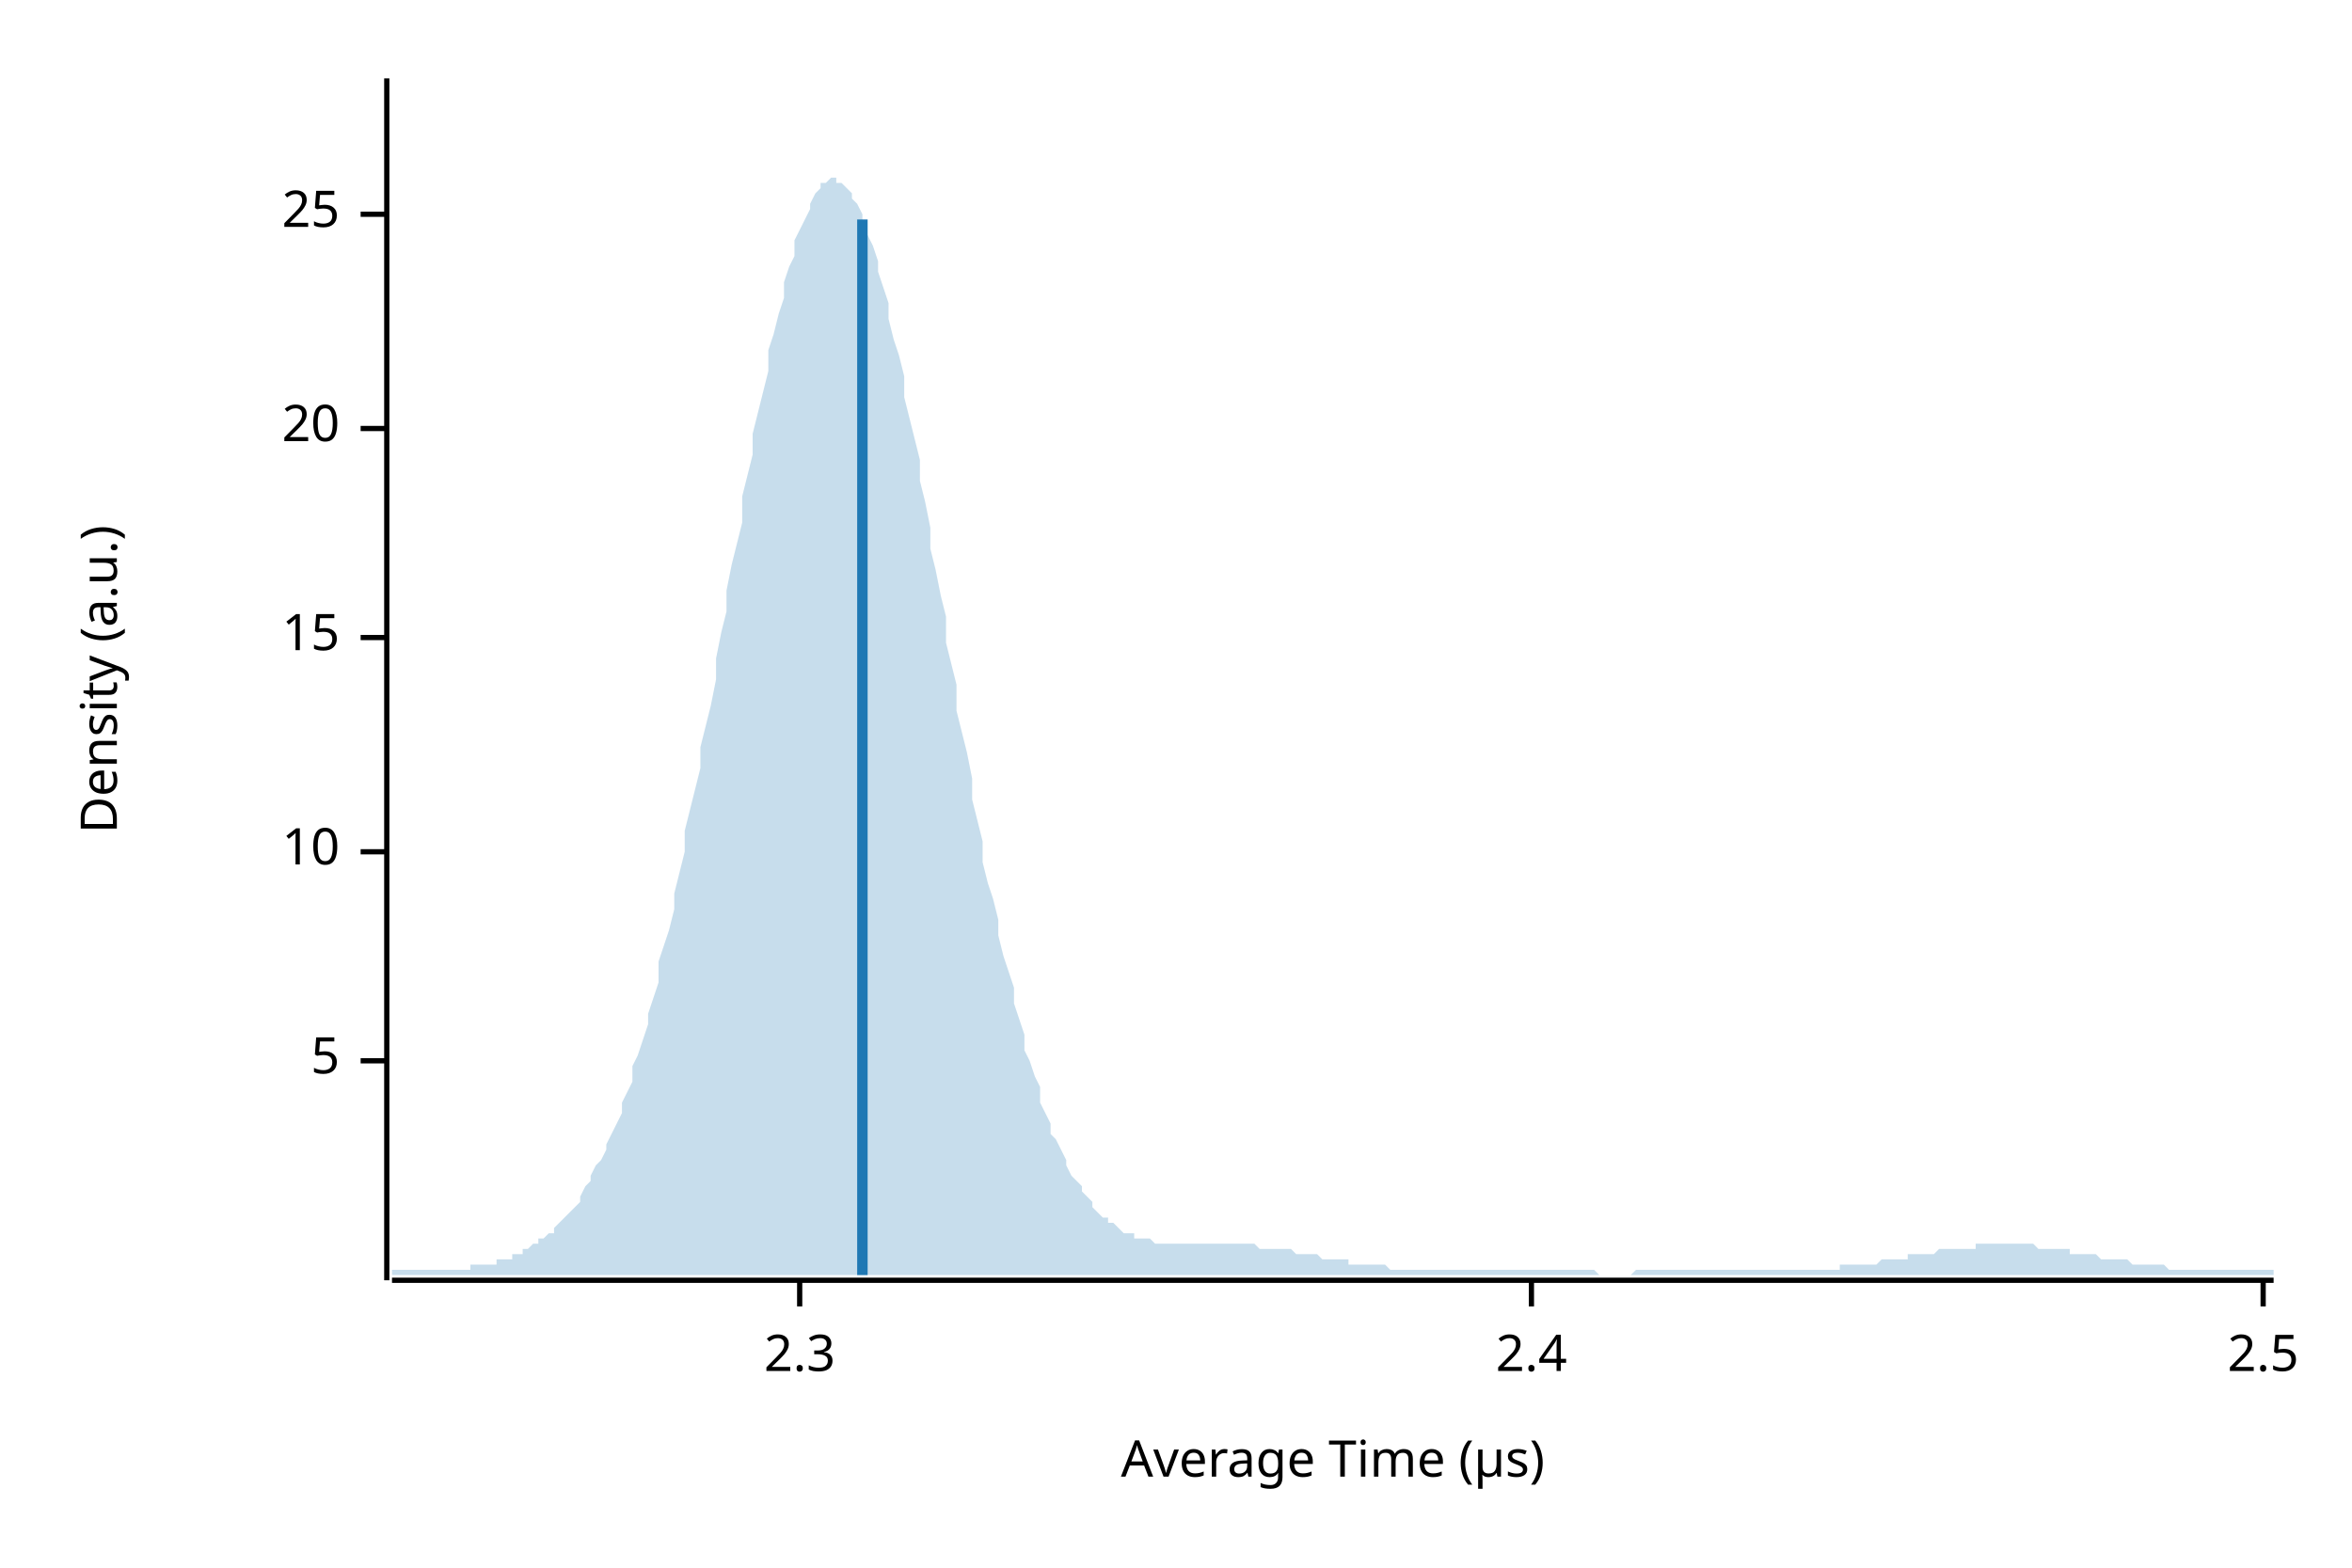
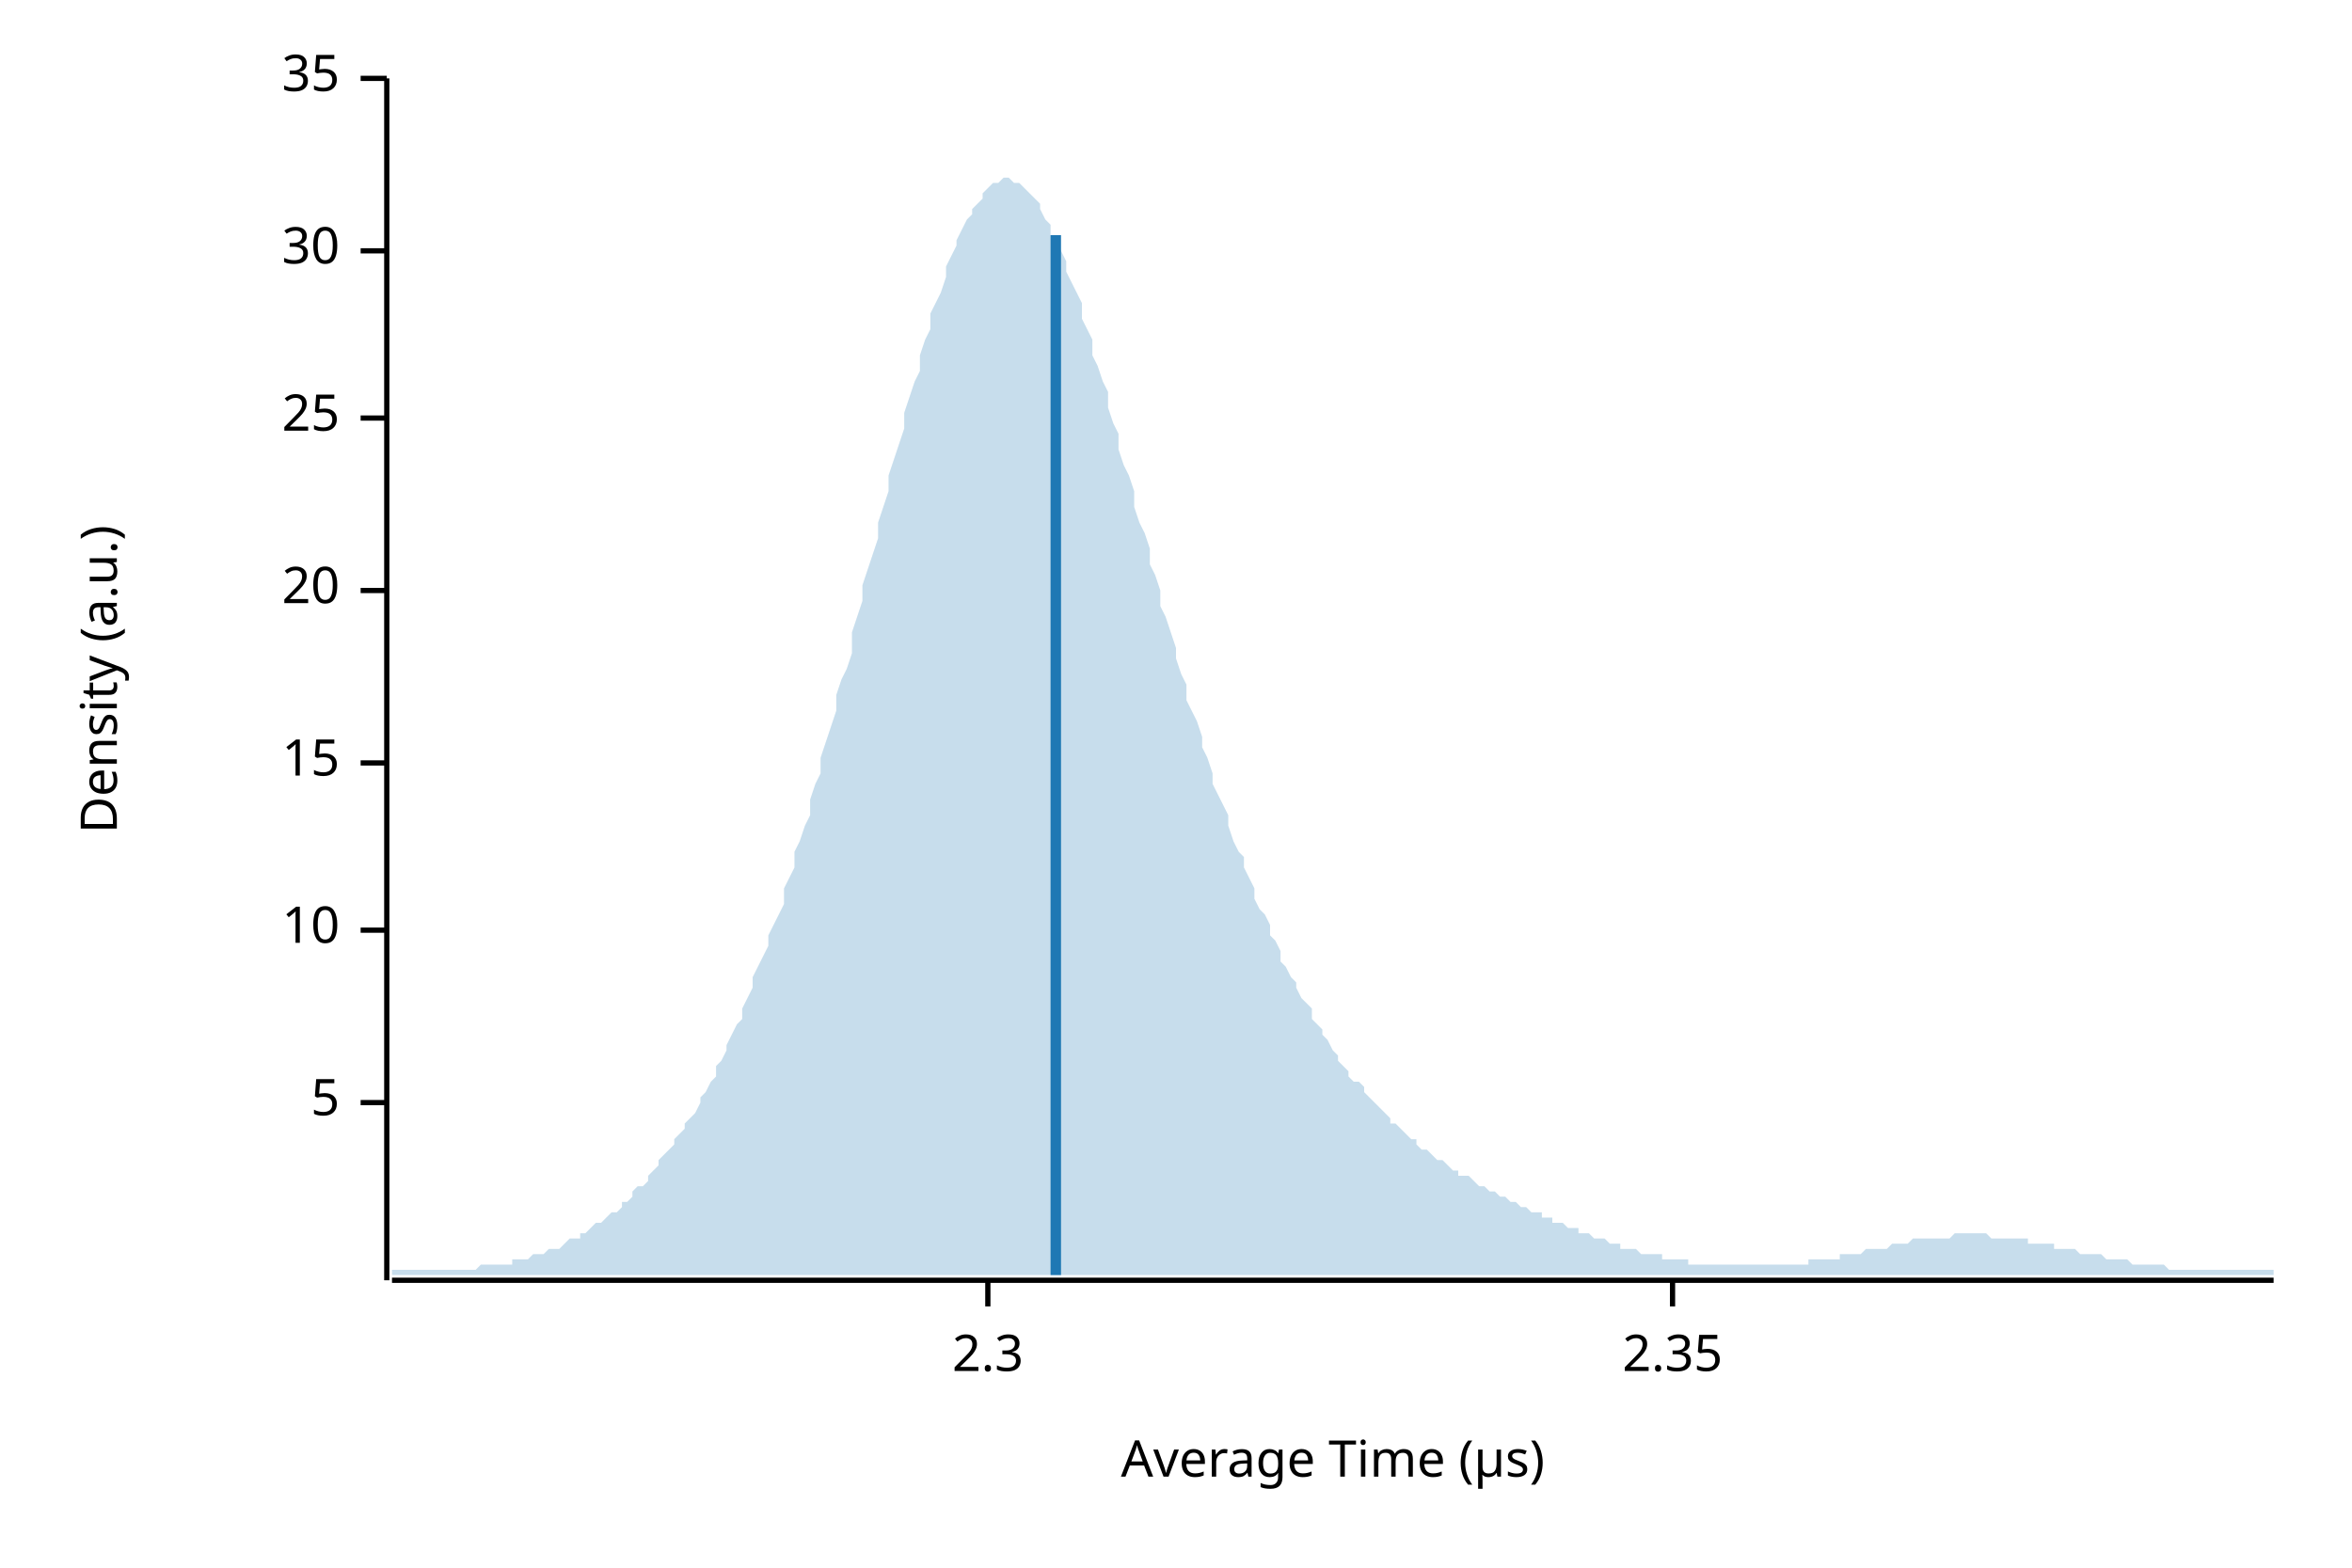
<svg xmlns="http://www.w3.org/2000/svg" width="450" height="300" viewBox="0 0 450 300">
  <text x="15" y="130" dy="0.76em" text-anchor="middle" font-family="sans-serif" font-size="9.677" opacity="1" fill="#000000" transform="rotate(270, 15, 130)">
Density (a.u.)
</text>
  <text x="255" y="285" dy="-0.5ex" text-anchor="middle" font-family="sans-serif" font-size="9.677" opacity="1" fill="#000000">
Average Time (µs)
</text>
  <polyline fill="none" opacity="1" stroke="#000000" stroke-width="1" points="74,15 74,245 " />
-   <text x="65" y="203" dy="0.5ex" text-anchor="end" font-family="sans-serif" font-size="9.677" opacity="1" fill="#000000">
+   <text x="65" y="211" dy="0.5ex" text-anchor="end" font-family="sans-serif" font-size="9.677" opacity="1" fill="#000000">
5
</text>
-   <polyline fill="none" opacity="1" stroke="#000000" stroke-width="1" points="69,203 74,203 " />
-   <text x="65" y="163" dy="0.5ex" text-anchor="end" font-family="sans-serif" font-size="9.677" opacity="1" fill="#000000">
+   <polyline fill="none" opacity="1" stroke="#000000" stroke-width="1" points="69,211 74,211 " />
+   <text x="65" y="178" dy="0.5ex" text-anchor="end" font-family="sans-serif" font-size="9.677" opacity="1" fill="#000000">
10
</text>
-   <polyline fill="none" opacity="1" stroke="#000000" stroke-width="1" points="69,163 74,163 " />
-   <text x="65" y="122" dy="0.5ex" text-anchor="end" font-family="sans-serif" font-size="9.677" opacity="1" fill="#000000">
+   <polyline fill="none" opacity="1" stroke="#000000" stroke-width="1" points="69,178 74,178 " />
+   <text x="65" y="146" dy="0.5ex" text-anchor="end" font-family="sans-serif" font-size="9.677" opacity="1" fill="#000000">
15
</text>
-   <polyline fill="none" opacity="1" stroke="#000000" stroke-width="1" points="69,122 74,122 " />
-   <text x="65" y="82" dy="0.5ex" text-anchor="end" font-family="sans-serif" font-size="9.677" opacity="1" fill="#000000">
+   <polyline fill="none" opacity="1" stroke="#000000" stroke-width="1" points="69,146 74,146 " />
+   <text x="65" y="113" dy="0.5ex" text-anchor="end" font-family="sans-serif" font-size="9.677" opacity="1" fill="#000000">
20
</text>
-   <polyline fill="none" opacity="1" stroke="#000000" stroke-width="1" points="69,82 74,82 " />
-   <text x="65" y="41" dy="0.5ex" text-anchor="end" font-family="sans-serif" font-size="9.677" opacity="1" fill="#000000">
+   <polyline fill="none" opacity="1" stroke="#000000" stroke-width="1" points="69,113 74,113 " />
+   <text x="65" y="80" dy="0.5ex" text-anchor="end" font-family="sans-serif" font-size="9.677" opacity="1" fill="#000000">
25
</text>
-   <polyline fill="none" opacity="1" stroke="#000000" stroke-width="1" points="69,41 74,41 " />
+   <polyline fill="none" opacity="1" stroke="#000000" stroke-width="1" points="69,80 74,80 " />
+   <text x="65" y="48" dy="0.5ex" text-anchor="end" font-family="sans-serif" font-size="9.677" opacity="1" fill="#000000">
+ 30
+ </text>
+   <polyline fill="none" opacity="1" stroke="#000000" stroke-width="1" points="69,48 74,48 " />
+   <text x="65" y="15" dy="0.5ex" text-anchor="end" font-family="sans-serif" font-size="9.677" opacity="1" fill="#000000">
+ 35
+ </text>
+   <polyline fill="none" opacity="1" stroke="#000000" stroke-width="1" points="69,15 74,15 " />
  <polyline fill="none" opacity="1" stroke="#000000" stroke-width="1" points="75,245 435,245 " />
-   <text x="153" y="255" dy="0.76em" text-anchor="middle" font-family="sans-serif" font-size="9.677" opacity="1" fill="#000000">
+   <text x="189" y="255" dy="0.76em" text-anchor="middle" font-family="sans-serif" font-size="9.677" opacity="1" fill="#000000">
2.3
</text>
-   <polyline fill="none" opacity="1" stroke="#000000" stroke-width="1" points="153,245 153,250 " />
-   <text x="293" y="255" dy="0.76em" text-anchor="middle" font-family="sans-serif" font-size="9.677" opacity="1" fill="#000000">
- 2.4
+   <polyline fill="none" opacity="1" stroke="#000000" stroke-width="1" points="189,245 189,250 " />
+   <text x="320" y="255" dy="0.76em" text-anchor="middle" font-family="sans-serif" font-size="9.677" opacity="1" fill="#000000">
+ 2.35
</text>
-   <polyline fill="none" opacity="1" stroke="#000000" stroke-width="1" points="293,245 293,250 " />
-   <text x="433" y="255" dy="0.76em" text-anchor="middle" font-family="sans-serif" font-size="9.677" opacity="1" fill="#000000">
- 2.5
- </text>
-   <polyline fill="none" opacity="1" stroke="#000000" stroke-width="1" points="433,245 433,250 " />
-   <polygon opacity="0.25" fill="#1F78B4" points="75,243 75,243 76,243 77,243 77,243 78,243 79,243 80,243 80,243 81,243 82,243 82,243 83,243 84,243 85,243 85,243 86,243 87,243 87,243 88,243 89,243 90,243 90,242 91,242 92,242 93,242 93,242 94,242 95,242 95,241 96,241 97,241 98,241 98,240 99,240 100,240 100,239 101,239 102,238 103,238 103,237 104,237 105,236 106,236 106,235 107,234 108,233 108,233 109,232 110,231 111,230 111,229 112,227 113,226 113,225 114,223 115,222 116,220 116,219 117,217 118,215 119,213 119,211 120,209 121,207 121,204 122,202 123,199 124,196 124,194 125,191 126,188 126,184 127,181 128,178 129,174 129,171 130,167 131,163 131,159 132,155 133,151 134,147 134,143 135,139 136,135 137,130 137,126 138,121 139,117 139,113 140,108 141,104 142,100 142,95 143,91 144,87 144,83 145,79 146,75 147,71 147,67 148,64 149,60 150,57 150,54 151,51 152,49 152,46 153,44 154,42 155,40 155,39 156,37 157,36 157,35 158,35 159,34 160,34 160,35 161,35 162,36 163,37 163,38 164,39 165,41 165,43 166,45 167,47 168,50 168,52 169,55 170,58 170,61 171,65 172,68 173,72 173,76 174,80 175,84 176,88 176,92 177,96 178,101 178,105 179,109 180,114 181,118 181,123 182,127 183,131 183,136 184,140 185,144 186,149 186,153 187,157 188,161 188,165 189,169 190,172 191,176 191,179 192,183 193,186 194,189 194,192 195,195 196,198 196,201 197,203 198,206 199,208 199,211 200,213 201,215 201,217 202,218 203,220 204,222 204,223 205,225 206,226 207,227 207,228 208,229 209,230 209,231 210,232 211,233 212,233 212,234 213,234 214,235 214,235 215,236 216,236 217,236 217,237 218,237 219,237 220,237 220,237 221,238 222,238 222,238 223,238 224,238 225,238 225,238 226,238 227,238 227,238 228,238 229,238 230,238 230,238 231,238 232,238 232,238 233,238 234,238 235,238 235,238 236,238 237,238 238,238 238,238 239,238 240,238 240,238 241,239 242,239 243,239 243,239 244,239 245,239 245,239 246,239 247,239 248,240 248,240 249,240 250,240 251,240 251,240 252,240 253,241 253,241 254,241 255,241 256,241 256,241 257,241 258,241 258,242 259,242 260,242 261,242 261,242 262,242 263,242 264,242 264,242 265,242 266,243 266,243 267,243 268,243 269,243 269,243 270,243 271,243 271,243 272,243 273,243 274,243 274,243 275,243 276,243 277,243 277,243 278,243 279,243 279,243 280,243 281,243 282,243 282,243 283,243 284,243 284,243 285,243 286,243 287,243 287,243 288,243 289,243 289,243 290,243 291,243 292,243 292,243 293,243 294,243 295,243 295,243 296,243 297,243 297,243 298,243 299,243 300,243 300,243 301,243 302,243 302,243 303,243 304,243 305,243 305,243 306,244 307,244 308,244 308,244 309,244 310,244 310,244 311,244 312,244 313,243 313,243 314,243 315,243 315,243 316,243 317,243 318,243 318,243 319,243 320,243 321,243 321,243 322,243 323,243 323,243 324,243 325,243 326,243 326,243 327,243 328,243 328,243 329,243 330,243 331,243 331,243 332,243 333,243 333,243 334,243 335,243 336,243 336,243 337,243 338,243 339,243 339,243 340,243 341,243 341,243 342,243 343,243 344,243 344,243 345,243 346,243 346,243 347,243 348,243 349,243 349,243 350,243 351,243 352,243 352,242 353,242 354,242 354,242 355,242 356,242 357,242 357,242 358,242 359,242 359,242 360,241 361,241 362,241 362,241 363,241 364,241 365,241 365,240 366,240 367,240 367,240 368,240 369,240 370,240 370,240 371,239 372,239 372,239 373,239 374,239 375,239 375,239 376,239 377,239 378,239 378,238 379,238 380,238 380,238 381,238 382,238 383,238 383,238 384,238 385,238 385,238 386,238 387,238 388,238 388,238 389,238 390,239 390,239 391,239 392,239 393,239 393,239 394,239 395,239 396,239 396,240 397,240 398,240 398,240 399,240 400,240 401,240 401,240 402,241 403,241 403,241 404,241 405,241 406,241 406,241 407,241 408,242 409,242 409,242 410,242 411,242 411,242 412,242 413,242 414,242 414,242 415,243 416,243 416,243 417,243 418,243 419,243 419,243 420,243 421,243 422,243 422,243 423,243 424,243 424,243 425,243 426,243 427,243 427,243 428,243 429,243 429,243 430,243 431,243 432,243 432,243 433,243 434,243 435,243 435,244 75,244 " />
-   <polyline fill="none" opacity="1" stroke="#1F78B4" stroke-width="2" points="165,244 165,42 " />
+   <polyline fill="none" opacity="1" stroke="#000000" stroke-width="1" points="320,245 320,250 " />
+   <polygon opacity="0.25" fill="#1F78B4" points="75,243 75,243 76,243 77,243 77,243 78,243 79,243 80,243 80,243 81,243 82,243 82,243 83,243 84,243 85,243 85,243 86,243 87,243 87,243 88,243 89,243 90,243 90,243 91,243 92,242 93,242 93,242 94,242 95,242 95,242 96,242 97,242 98,242 98,241 99,241 100,241 100,241 101,241 102,240 103,240 103,240 104,240 105,239 106,239 106,239 107,239 108,238 108,238 109,237 110,237 111,237 111,236 112,236 113,235 113,235 114,234 115,234 116,233 116,233 117,232 118,232 119,231 119,230 120,230 121,229 121,228 122,227 123,227 124,226 124,225 125,224 126,223 126,222 127,221 128,220 129,219 129,218 130,217 131,216 131,215 132,214 133,213 134,211 134,210 135,209 136,207 137,206 137,204 138,203 139,201 139,200 140,198 141,196 142,195 142,193 143,191 144,189 144,187 145,185 146,183 147,181 147,179 148,177 149,175 150,173 150,170 151,168 152,166 152,163 153,161 154,158 155,156 155,153 156,150 157,148 157,145 158,142 159,139 160,136 160,133 161,130 162,128 163,125 163,121 164,118 165,115 165,112 166,109 167,106 168,103 168,100 169,97 170,94 170,91 171,88 172,85 173,82 173,79 174,76 175,73 176,71 176,68 177,65 178,63 178,60 179,58 180,56 181,53 181,51 182,49 183,47 183,46 184,44 185,42 186,41 186,40 187,39 188,38 188,37 189,36 190,35 191,35 191,35 192,34 193,34 194,35 194,35 195,35 196,36 196,36 197,37 198,38 199,39 199,40 200,42 201,43 201,45 202,46 203,48 204,50 204,52 205,54 206,56 207,58 207,61 208,63 209,65 209,68 210,70 211,73 212,75 212,78 213,81 214,83 214,86 215,89 216,91 217,94 217,97 218,100 219,102 220,105 220,108 221,110 222,113 222,116 223,118 224,121 225,124 225,126 226,129 227,131 227,134 228,136 229,138 230,141 230,143 231,145 232,148 232,150 233,152 234,154 235,156 235,158 236,161 237,163 238,164 238,166 239,168 240,170 240,172 241,174 242,175 243,177 243,179 244,180 245,182 245,184 246,185 247,187 248,188 248,189 249,191 250,192 251,193 251,195 252,196 253,197 253,198 254,199 255,201 256,202 256,203 257,204 258,205 258,206 259,207 260,207 261,208 261,209 262,210 263,211 264,212 264,212 265,213 266,214 266,215 267,215 268,216 269,217 269,217 270,218 271,218 271,219 272,220 273,220 274,221 274,221 275,222 276,222 277,223 277,223 278,224 279,224 279,225 280,225 281,225 282,226 282,226 283,227 284,227 284,227 285,228 286,228 287,229 287,229 288,229 289,230 289,230 290,230 291,231 292,231 292,231 293,232 294,232 295,232 295,233 296,233 297,233 297,234 298,234 299,234 300,235 300,235 301,235 302,235 302,236 303,236 304,236 305,237 305,237 306,237 307,237 308,238 308,238 309,238 310,238 310,239 311,239 312,239 313,239 313,239 314,240 315,240 315,240 316,240 317,240 318,240 318,241 319,241 320,241 321,241 321,241 322,241 323,241 323,242 324,242 325,242 326,242 326,242 327,242 328,242 328,242 329,242 330,242 331,242 331,242 332,242 333,242 333,242 334,242 335,242 336,242 336,242 337,242 338,242 339,242 339,242 340,242 341,242 341,242 342,242 343,242 344,242 344,242 345,242 346,242 346,241 347,241 348,241 349,241 349,241 350,241 351,241 352,241 352,240 353,240 354,240 354,240 355,240 356,240 357,239 357,239 358,239 359,239 359,239 360,239 361,239 362,238 362,238 363,238 364,238 365,238 365,238 366,237 367,237 367,237 368,237 369,237 370,237 370,237 371,237 372,237 372,237 373,237 374,236 375,236 375,236 376,236 377,236 378,236 378,236 379,236 380,236 380,236 381,237 382,237 383,237 383,237 384,237 385,237 385,237 386,237 387,237 388,237 388,238 389,238 390,238 390,238 391,238 392,238 393,238 393,239 394,239 395,239 396,239 396,239 397,239 398,240 398,240 399,240 400,240 401,240 401,240 402,240 403,241 403,241 404,241 405,241 406,241 406,241 407,241 408,242 409,242 409,242 410,242 411,242 411,242 412,242 413,242 414,242 414,242 415,243 416,243 416,243 417,243 418,243 419,243 419,243 420,243 421,243 422,243 422,243 423,243 424,243 424,243 425,243 426,243 427,243 427,243 428,243 429,243 429,243 430,243 431,243 432,243 432,243 433,243 434,243 435,243 435,244 75,244 " />
+   <polyline fill="none" opacity="1" stroke="#1F78B4" stroke-width="2" points="202,244 202,45 " />
</svg>
